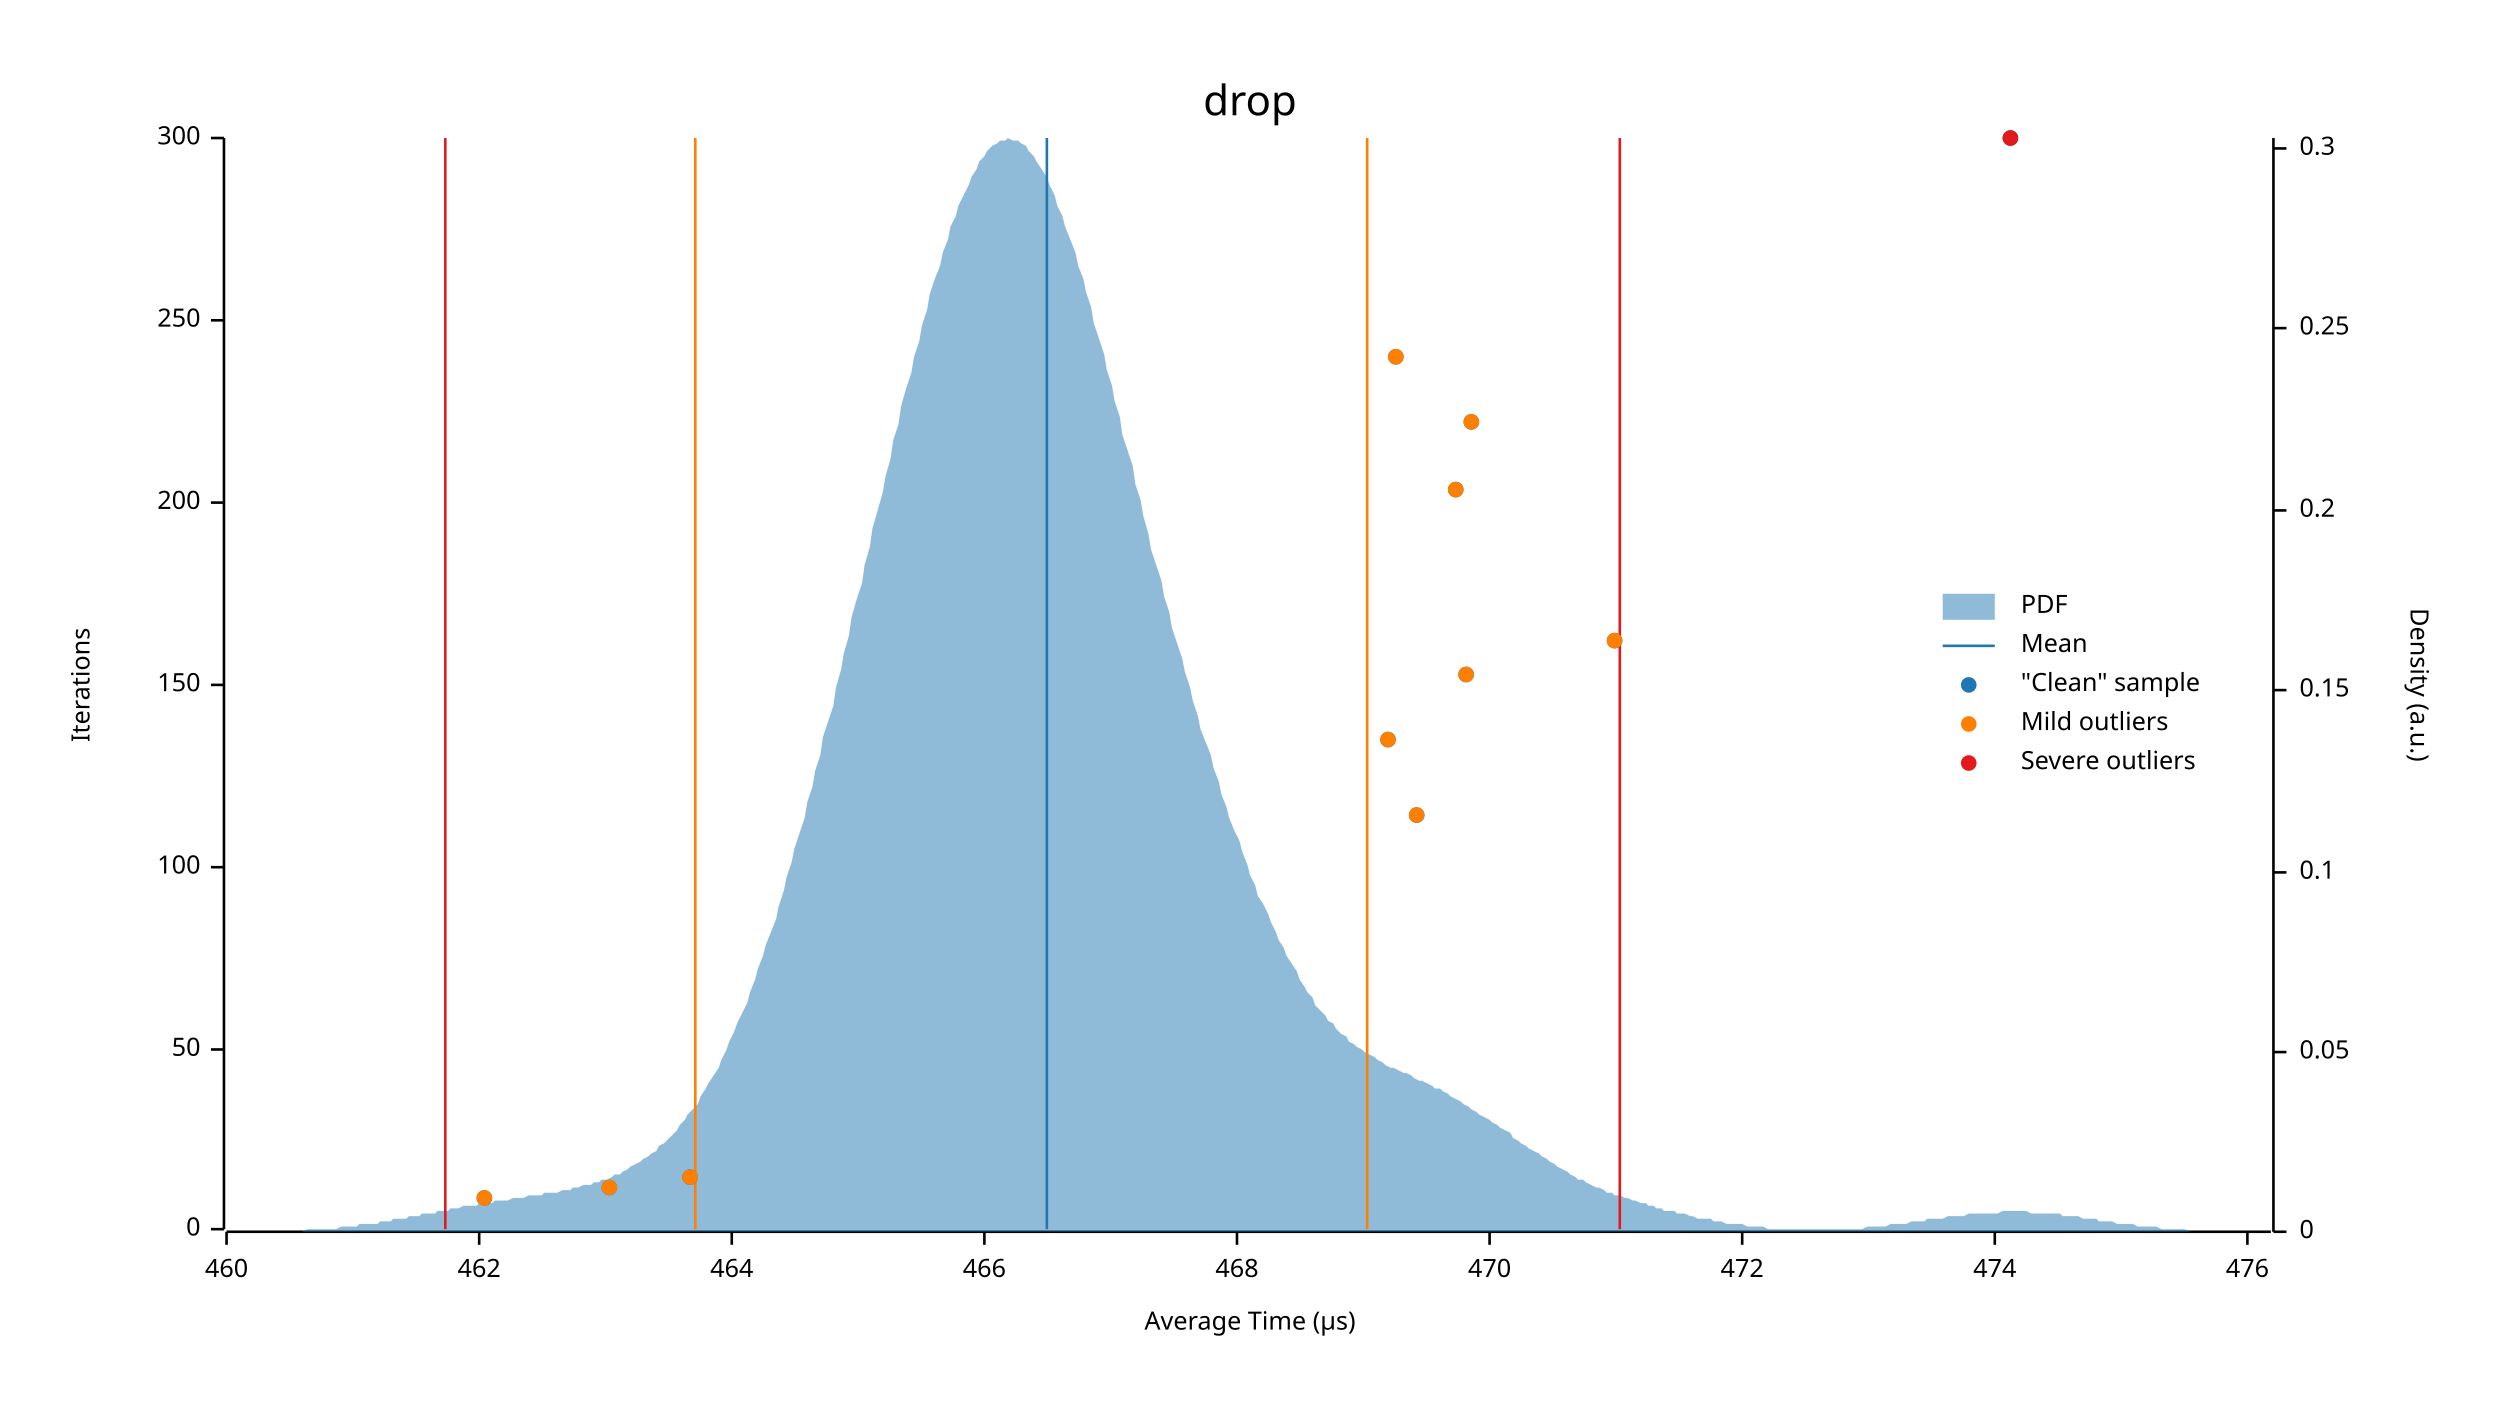
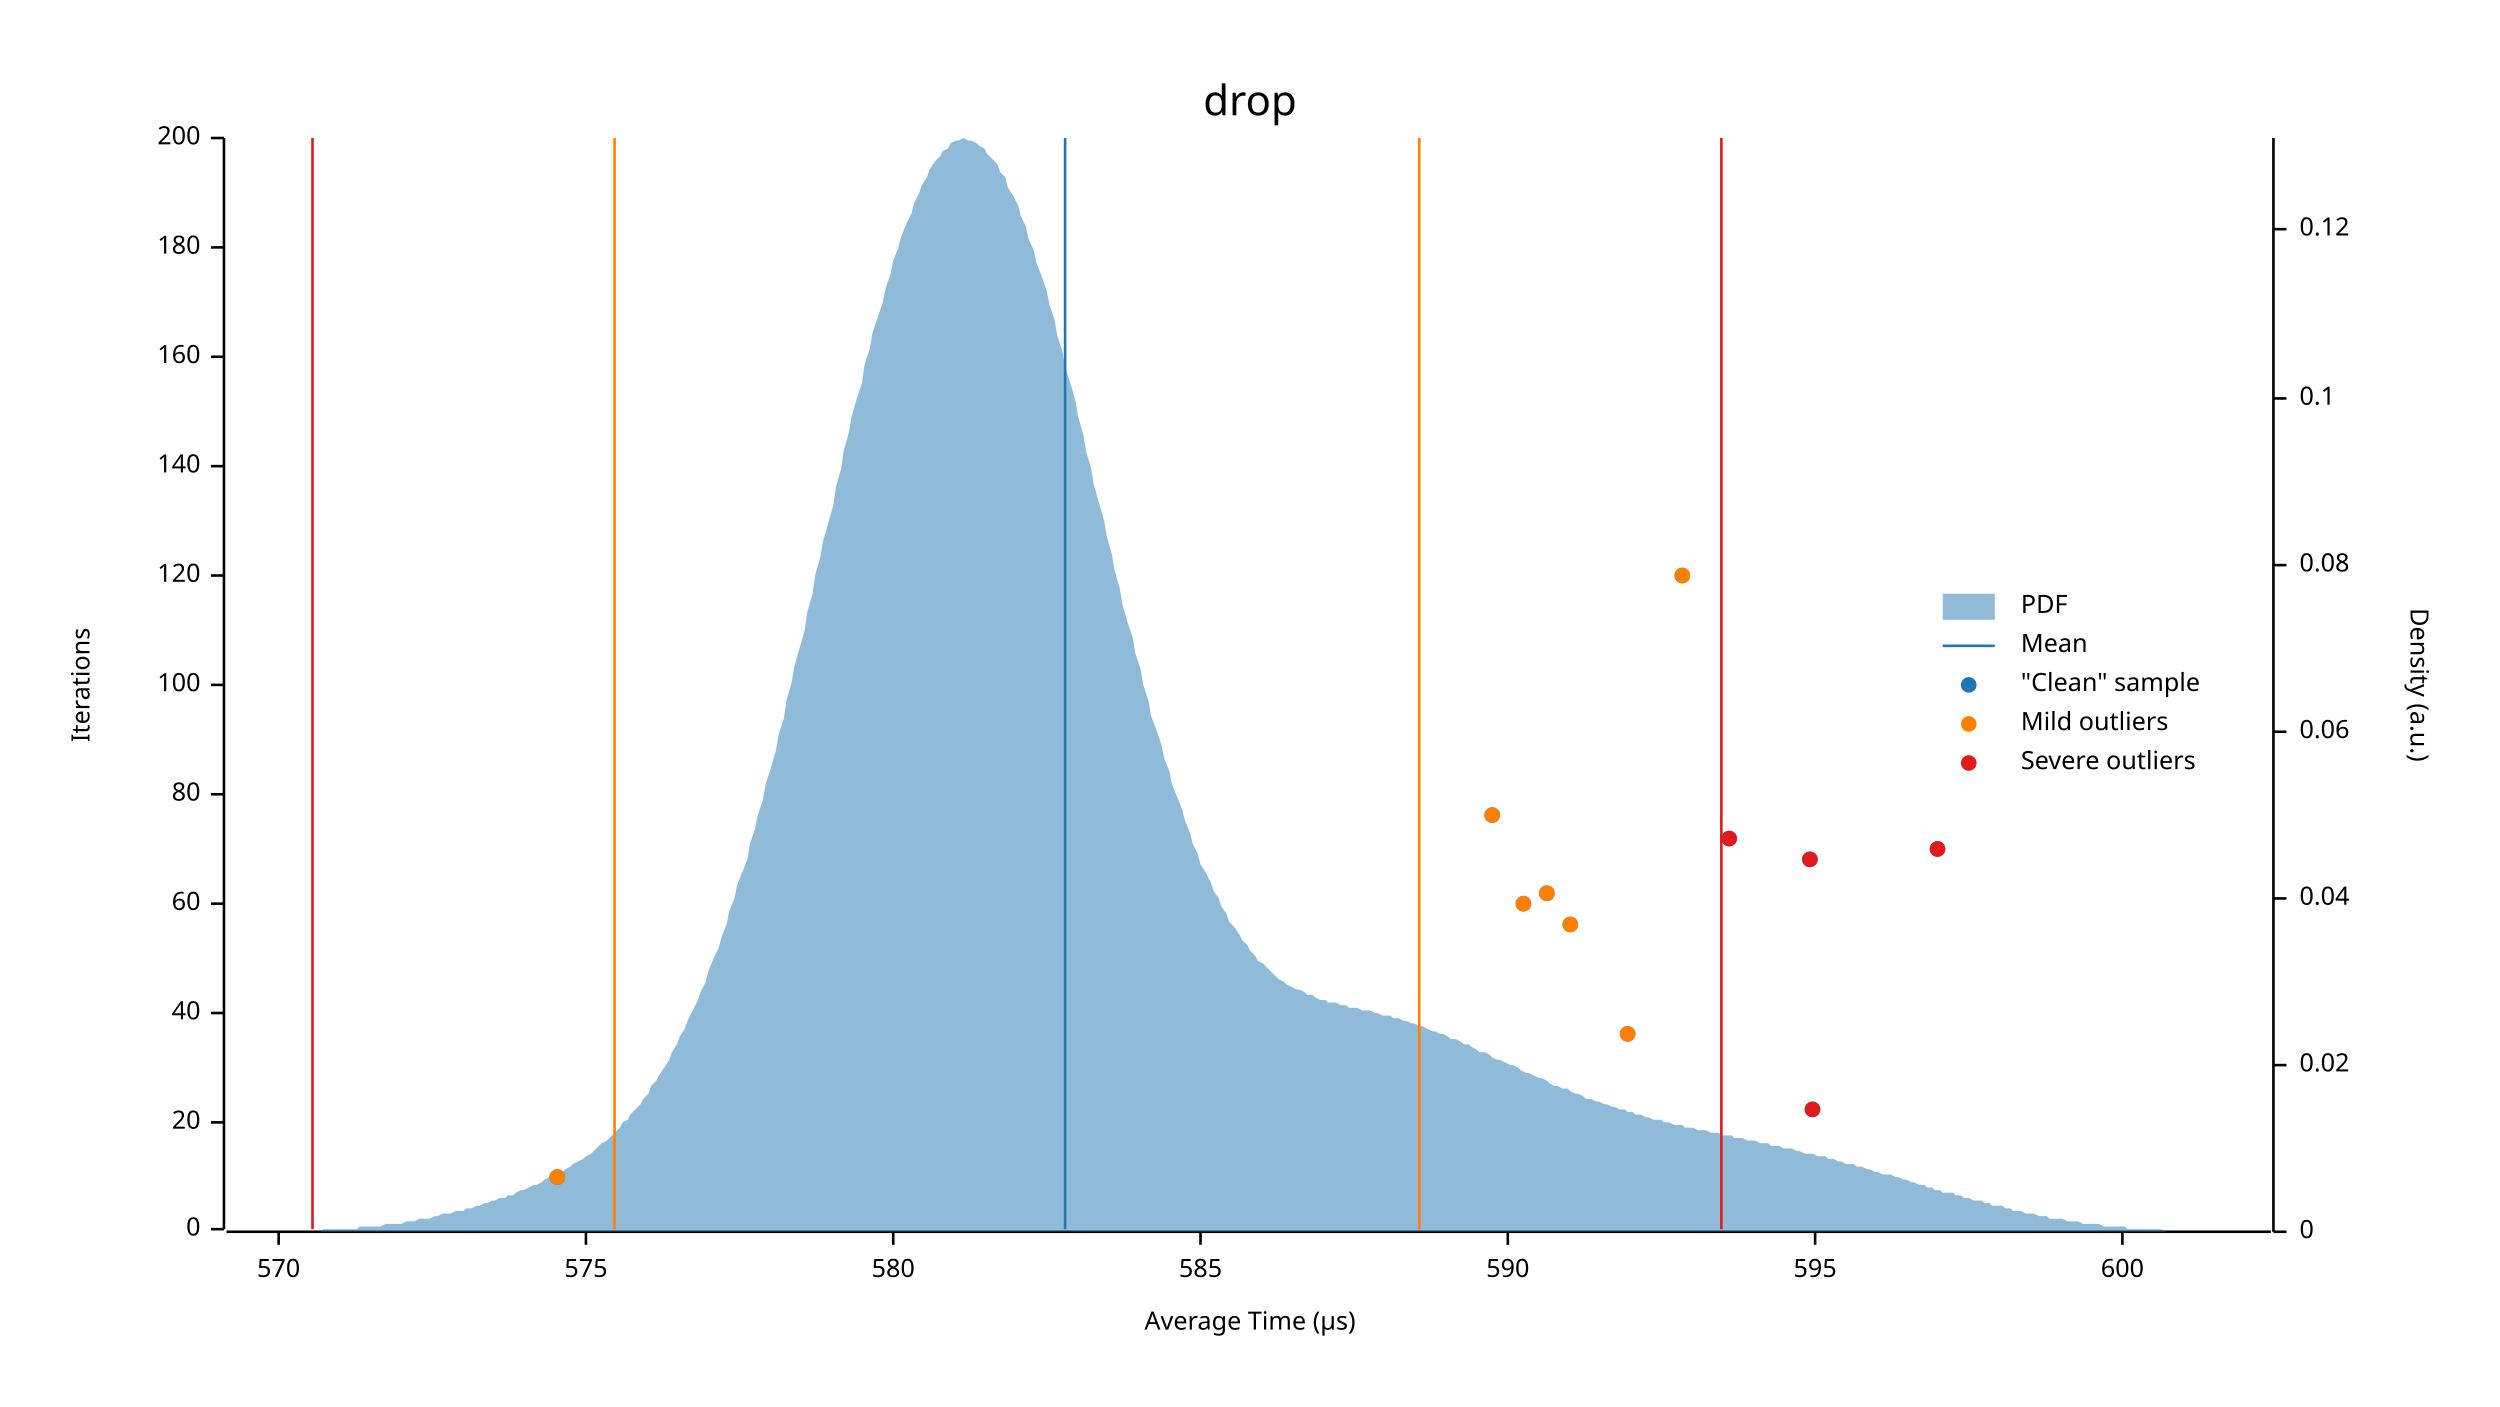
<svg xmlns="http://www.w3.org/2000/svg" width="960" height="540" viewBox="0 0 960 540">
  <text x="480" y="32" dy="0.76em" text-anchor="middle" font-family="sans-serif" font-size="16.129" opacity="1" fill="#000000">
drop
</text>
  <text x="27" y="263" dy="0.76em" text-anchor="middle" font-family="sans-serif" font-size="9.677" opacity="1" fill="#000000" transform="rotate(270, 27, 263)">
Iterations
</text>
  <text x="480" y="513" dy="-0.5ex" text-anchor="middle" font-family="sans-serif" font-size="9.677" opacity="1" fill="#000000">
Average Time (µs)
</text>
  <polyline fill="none" opacity="1" stroke="#000000" stroke-width="1" points="86,53 86,472 " />
  <text x="77" y="472" dy="0.5ex" text-anchor="end" font-family="sans-serif" font-size="9.677" opacity="1" fill="#000000">
0
</text>
  <polyline fill="none" opacity="1" stroke="#000000" stroke-width="1" points="81,472 86,472 " />
-   <text x="77" y="403" dy="0.5ex" text-anchor="end" font-family="sans-serif" font-size="9.677" opacity="1" fill="#000000">
- 50
+   <text x="77" y="431" dy="0.5ex" text-anchor="end" font-family="sans-serif" font-size="9.677" opacity="1" fill="#000000">
+ 20
</text>
-   <polyline fill="none" opacity="1" stroke="#000000" stroke-width="1" points="81,403 86,403 " />
-   <text x="77" y="333" dy="0.5ex" text-anchor="end" font-family="sans-serif" font-size="9.677" opacity="1" fill="#000000">
+   <polyline fill="none" opacity="1" stroke="#000000" stroke-width="1" points="81,431 86,431 " />
+   <text x="77" y="389" dy="0.5ex" text-anchor="end" font-family="sans-serif" font-size="9.677" opacity="1" fill="#000000">
+ 40
+ </text>
+   <polyline fill="none" opacity="1" stroke="#000000" stroke-width="1" points="81,389 86,389 " />
+   <text x="77" y="347" dy="0.5ex" text-anchor="end" font-family="sans-serif" font-size="9.677" opacity="1" fill="#000000">
+ 60
+ </text>
+   <polyline fill="none" opacity="1" stroke="#000000" stroke-width="1" points="81,347 86,347 " />
+   <text x="77" y="305" dy="0.5ex" text-anchor="end" font-family="sans-serif" font-size="9.677" opacity="1" fill="#000000">
+ 80
+ </text>
+   <polyline fill="none" opacity="1" stroke="#000000" stroke-width="1" points="81,305 86,305 " />
+   <text x="77" y="263" dy="0.5ex" text-anchor="end" font-family="sans-serif" font-size="9.677" opacity="1" fill="#000000">
100
</text>
-   <polyline fill="none" opacity="1" stroke="#000000" stroke-width="1" points="81,333 86,333 " />
-   <text x="77" y="263" dy="0.5ex" text-anchor="end" font-family="sans-serif" font-size="9.677" opacity="1" fill="#000000">
- 150
+   <polyline fill="none" opacity="1" stroke="#000000" stroke-width="1" points="81,263 86,263 " />
+   <text x="77" y="221" dy="0.5ex" text-anchor="end" font-family="sans-serif" font-size="9.677" opacity="1" fill="#000000">
+ 120
</text>
-   <polyline fill="none" opacity="1" stroke="#000000" stroke-width="1" points="81,263 86,263 " />
-   <text x="77" y="193" dy="0.5ex" text-anchor="end" font-family="sans-serif" font-size="9.677" opacity="1" fill="#000000">
+   <polyline fill="none" opacity="1" stroke="#000000" stroke-width="1" points="81,221 86,221 " />
+   <text x="77" y="179" dy="0.5ex" text-anchor="end" font-family="sans-serif" font-size="9.677" opacity="1" fill="#000000">
+ 140
+ </text>
+   <polyline fill="none" opacity="1" stroke="#000000" stroke-width="1" points="81,179 86,179 " />
+   <text x="77" y="137" dy="0.5ex" text-anchor="end" font-family="sans-serif" font-size="9.677" opacity="1" fill="#000000">
+ 160
+ </text>
+   <polyline fill="none" opacity="1" stroke="#000000" stroke-width="1" points="81,137 86,137 " />
+   <text x="77" y="95" dy="0.5ex" text-anchor="end" font-family="sans-serif" font-size="9.677" opacity="1" fill="#000000">
+ 180
+ </text>
+   <polyline fill="none" opacity="1" stroke="#000000" stroke-width="1" points="81,95 86,95 " />
+   <text x="77" y="53" dy="0.5ex" text-anchor="end" font-family="sans-serif" font-size="9.677" opacity="1" fill="#000000">
200
- </text>
-   <polyline fill="none" opacity="1" stroke="#000000" stroke-width="1" points="81,193 86,193 " />
-   <text x="77" y="123" dy="0.5ex" text-anchor="end" font-family="sans-serif" font-size="9.677" opacity="1" fill="#000000">
- 250
- </text>
-   <polyline fill="none" opacity="1" stroke="#000000" stroke-width="1" points="81,123 86,123 " />
-   <text x="77" y="53" dy="0.5ex" text-anchor="end" font-family="sans-serif" font-size="9.677" opacity="1" fill="#000000">
- 300
</text>
  <polyline fill="none" opacity="1" stroke="#000000" stroke-width="1" points="81,53 86,53 " />
  <polyline fill="none" opacity="1" stroke="#000000" stroke-width="1" points="87,473 872,473 " />
-   <text x="87" y="483" dy="0.76em" text-anchor="middle" font-family="sans-serif" font-size="9.677" opacity="1" fill="#000000">
- 460
+   <text x="107" y="483" dy="0.76em" text-anchor="middle" font-family="sans-serif" font-size="9.677" opacity="1" fill="#000000">
+ 570
</text>
-   <polyline fill="none" opacity="1" stroke="#000000" stroke-width="1" points="87,473 87,478 " />
-   <text x="184" y="483" dy="0.76em" text-anchor="middle" font-family="sans-serif" font-size="9.677" opacity="1" fill="#000000">
- 462
+   <polyline fill="none" opacity="1" stroke="#000000" stroke-width="1" points="107,473 107,478 " />
+   <text x="225" y="483" dy="0.76em" text-anchor="middle" font-family="sans-serif" font-size="9.677" opacity="1" fill="#000000">
+ 575
</text>
-   <polyline fill="none" opacity="1" stroke="#000000" stroke-width="1" points="184,473 184,478 " />
-   <text x="281" y="483" dy="0.76em" text-anchor="middle" font-family="sans-serif" font-size="9.677" opacity="1" fill="#000000">
- 464
+   <polyline fill="none" opacity="1" stroke="#000000" stroke-width="1" points="225,473 225,478 " />
+   <text x="343" y="483" dy="0.76em" text-anchor="middle" font-family="sans-serif" font-size="9.677" opacity="1" fill="#000000">
+ 580
</text>
-   <polyline fill="none" opacity="1" stroke="#000000" stroke-width="1" points="281,473 281,478 " />
-   <text x="378" y="483" dy="0.76em" text-anchor="middle" font-family="sans-serif" font-size="9.677" opacity="1" fill="#000000">
- 466
+   <polyline fill="none" opacity="1" stroke="#000000" stroke-width="1" points="343,473 343,478 " />
+   <text x="461" y="483" dy="0.76em" text-anchor="middle" font-family="sans-serif" font-size="9.677" opacity="1" fill="#000000">
+ 585
</text>
-   <polyline fill="none" opacity="1" stroke="#000000" stroke-width="1" points="378,473 378,478 " />
-   <text x="475" y="483" dy="0.76em" text-anchor="middle" font-family="sans-serif" font-size="9.677" opacity="1" fill="#000000">
- 468
+   <polyline fill="none" opacity="1" stroke="#000000" stroke-width="1" points="461,473 461,478 " />
+   <text x="579" y="483" dy="0.76em" text-anchor="middle" font-family="sans-serif" font-size="9.677" opacity="1" fill="#000000">
+ 590
</text>
-   <polyline fill="none" opacity="1" stroke="#000000" stroke-width="1" points="475,473 475,478 " />
-   <text x="572" y="483" dy="0.76em" text-anchor="middle" font-family="sans-serif" font-size="9.677" opacity="1" fill="#000000">
- 470
+   <polyline fill="none" opacity="1" stroke="#000000" stroke-width="1" points="579,473 579,478 " />
+   <text x="697" y="483" dy="0.76em" text-anchor="middle" font-family="sans-serif" font-size="9.677" opacity="1" fill="#000000">
+ 595
</text>
-   <polyline fill="none" opacity="1" stroke="#000000" stroke-width="1" points="572,473 572,478 " />
-   <text x="669" y="483" dy="0.76em" text-anchor="middle" font-family="sans-serif" font-size="9.677" opacity="1" fill="#000000">
- 472
+   <polyline fill="none" opacity="1" stroke="#000000" stroke-width="1" points="697,473 697,478 " />
+   <text x="815" y="483" dy="0.76em" text-anchor="middle" font-family="sans-serif" font-size="9.677" opacity="1" fill="#000000">
+ 600
</text>
-   <polyline fill="none" opacity="1" stroke="#000000" stroke-width="1" points="669,473 669,478 " />
-   <text x="766" y="483" dy="0.76em" text-anchor="middle" font-family="sans-serif" font-size="9.677" opacity="1" fill="#000000">
- 474
- </text>
-   <polyline fill="none" opacity="1" stroke="#000000" stroke-width="1" points="766,473 766,478 " />
-   <text x="863" y="483" dy="0.76em" text-anchor="middle" font-family="sans-serif" font-size="9.677" opacity="1" fill="#000000">
- 476
- </text>
-   <polyline fill="none" opacity="1" stroke="#000000" stroke-width="1" points="863,473 863,478 " />
+   <polyline fill="none" opacity="1" stroke="#000000" stroke-width="1" points="815,473 815,478 " />
  <text x="933" y="263" dy="0.76em" text-anchor="middle" font-family="sans-serif" font-size="9.677" opacity="1" fill="#000000" transform="rotate(90, 933, 263)">
Density (a.u.)
</text>
  <polyline fill="none" opacity="1" stroke="#000000" stroke-width="1" points="873,53 873,473 " />
  <text x="883" y="473" dy="0.5ex" text-anchor="start" font-family="sans-serif" font-size="9.677" opacity="1" fill="#000000">
0
</text>
  <polyline fill="none" opacity="1" stroke="#000000" stroke-width="1" points="873,473 878,473 " />
-   <text x="883" y="404" dy="0.5ex" text-anchor="start" font-family="sans-serif" font-size="9.677" opacity="1" fill="#000000">
- 0.05
+   <text x="883" y="409" dy="0.5ex" text-anchor="start" font-family="sans-serif" font-size="9.677" opacity="1" fill="#000000">
+ 0.02
</text>
-   <polyline fill="none" opacity="1" stroke="#000000" stroke-width="1" points="873,404 878,404 " />
-   <text x="883" y="335" dy="0.5ex" text-anchor="start" font-family="sans-serif" font-size="9.677" opacity="1" fill="#000000">
+   <polyline fill="none" opacity="1" stroke="#000000" stroke-width="1" points="873,409 878,409 " />
+   <text x="883" y="345" dy="0.5ex" text-anchor="start" font-family="sans-serif" font-size="9.677" opacity="1" fill="#000000">
+ 0.04
+ </text>
+   <polyline fill="none" opacity="1" stroke="#000000" stroke-width="1" points="873,345 878,345 " />
+   <text x="883" y="281" dy="0.5ex" text-anchor="start" font-family="sans-serif" font-size="9.677" opacity="1" fill="#000000">
+ 0.06
+ </text>
+   <polyline fill="none" opacity="1" stroke="#000000" stroke-width="1" points="873,281 878,281 " />
+   <text x="883" y="217" dy="0.5ex" text-anchor="start" font-family="sans-serif" font-size="9.677" opacity="1" fill="#000000">
+ 0.08
+ </text>
+   <polyline fill="none" opacity="1" stroke="#000000" stroke-width="1" points="873,217 878,217 " />
+   <text x="883" y="153" dy="0.5ex" text-anchor="start" font-family="sans-serif" font-size="9.677" opacity="1" fill="#000000">
0.1
</text>
-   <polyline fill="none" opacity="1" stroke="#000000" stroke-width="1" points="873,335 878,335 " />
-   <text x="883" y="265" dy="0.5ex" text-anchor="start" font-family="sans-serif" font-size="9.677" opacity="1" fill="#000000">
- 0.15
+   <polyline fill="none" opacity="1" stroke="#000000" stroke-width="1" points="873,153 878,153 " />
+   <text x="883" y="88" dy="0.5ex" text-anchor="start" font-family="sans-serif" font-size="9.677" opacity="1" fill="#000000">
+ 0.12
</text>
-   <polyline fill="none" opacity="1" stroke="#000000" stroke-width="1" points="873,265 878,265 " />
-   <text x="883" y="196" dy="0.5ex" text-anchor="start" font-family="sans-serif" font-size="9.677" opacity="1" fill="#000000">
- 0.2
- </text>
-   <polyline fill="none" opacity="1" stroke="#000000" stroke-width="1" points="873,196 878,196 " />
-   <text x="883" y="126" dy="0.5ex" text-anchor="start" font-family="sans-serif" font-size="9.677" opacity="1" fill="#000000">
- 0.25
- </text>
-   <polyline fill="none" opacity="1" stroke="#000000" stroke-width="1" points="873,126 878,126 " />
-   <text x="883" y="57" dy="0.5ex" text-anchor="start" font-family="sans-serif" font-size="9.677" opacity="1" fill="#000000">
- 0.3
- </text>
-   <polyline fill="none" opacity="1" stroke="#000000" stroke-width="1" points="873,57 878,57 " />
-   <polygon opacity="0.5" fill="#1F78B4" points="87,473 88,473 90,473 91,473 93,473 94,473 96,473 98,473 99,473 101,473 102,473 104,473 105,473 107,473 109,473 110,473 112,473 113,473 115,473 116,473 118,472 120,472 121,472 123,472 124,472 126,472 127,472 129,472 131,471 132,471 134,471 135,471 137,471 138,470 140,470 142,470 143,470 145,470 146,469 148,469 150,469 151,468 153,468 154,468 156,468 157,467 159,467 161,467 162,466 164,466 165,466 167,466 168,465 170,465 172,465 173,464 175,464 176,464 178,463 179,463 181,463 183,463 184,462 186,462 187,462 189,462 190,461 192,461 194,461 195,461 197,460 198,460 200,460 201,460 203,459 205,459 206,459 208,459 209,458 211,458 213,458 214,458 216,457 217,457 219,457 220,456 222,456 224,455 225,455 227,455 228,454 230,454 231,453 233,453 235,452 236,451 238,451 239,450 241,449 242,448 244,447 246,446 247,445 249,444 250,443 252,442 253,440 255,439 257,437 258,436 260,434 261,432 263,430 264,428 266,426 268,424 269,421 271,418 272,416 274,413 276,410 277,407 279,403 280,400 282,396 283,393 285,389 287,385 288,381 290,376 291,372 293,367 294,363 296,358 298,353 299,348 301,342 302,337 304,331 305,326 307,320 309,314 310,308 312,302 313,296 315,290 316,283 318,277 320,271 321,264 323,257 324,251 326,244 327,237 329,230 331,224 332,217 334,210 335,203 337,196 339,189 340,183 342,176 343,169 345,163 346,156 348,149 350,143 351,137 353,131 354,125 356,119 357,113 359,107 361,102 362,97 364,92 365,87 367,83 368,79 370,75 372,71 373,68 375,65 376,62 378,60 379,58 381,56 383,55 384,54 386,54 387,53 389,54 391,54 392,55 394,56 395,58 397,60 398,62 400,65 402,68 403,71 405,75 406,79 408,83 409,87 411,92 413,97 414,102 416,107 417,112 419,118 420,124 422,130 424,136 425,142 427,148 428,154 430,160 431,167 433,173 435,179 436,186 438,192 439,198 441,205 442,211 444,217 446,223 447,229 449,235 450,241 452,247 454,253 455,258 457,264 458,269 460,275 461,280 463,285 465,290 466,295 468,300 469,305 471,310 472,314 474,319 476,323 477,327 479,332 480,336 482,340 483,344 485,347 487,351 488,354 490,358 491,361 493,364 494,367 496,370 498,373 499,376 501,379 502,381 504,383 505,386 507,388 509,390 510,392 512,393 513,395 515,397 517,398 518,400 520,401 521,402 523,403 524,404 526,405 528,406 529,407 531,408 532,409 534,410 535,410 537,411 539,412 540,412 542,413 543,414 545,415 546,415 548,416 550,417 551,418 553,418 554,419 556,420 557,421 559,422 561,423 562,424 564,425 565,426 567,427 568,428 570,429 572,430 573,431 575,432 576,433 578,434 580,435 581,437 583,438 584,439 586,440 587,441 589,442 591,443 592,444 594,445 595,446 597,447 598,448 600,449 602,450 603,451 605,452 606,453 608,453 609,454 611,455 613,456 614,456 616,457 617,458 619,458 620,459 622,459 624,460 625,460 627,461 628,461 630,462 632,462 633,463 635,463 636,464 638,464 639,465 641,465 643,465 644,466 646,466 647,466 649,467 650,467 652,468 654,468 655,468 657,468 658,469 660,469 661,469 663,470 665,470 666,470 668,470 669,470 671,471 672,471 674,471 676,471 677,471 679,472 680,472 682,472 683,472 685,472 687,472 688,472 690,472 691,472 693,472 695,472 696,472 698,472 699,472 701,472 702,472 704,472 706,472 707,472 709,472 710,472 712,472 713,472 715,472 717,471 718,471 720,471 721,471 723,471 724,471 726,470 728,470 729,470 731,470 732,470 734,469 735,469 737,469 739,469 740,468 742,468 743,468 745,468 746,468 748,467 750,467 751,467 753,467 754,467 756,466 758,466 759,466 761,466 762,466 764,466 765,466 767,466 769,465 770,465 772,465 773,465 775,465 776,465 778,465 780,466 781,466 783,466 784,466 786,466 787,466 789,466 791,466 792,467 794,467 795,467 797,467 798,467 800,468 802,468 803,468 805,468 806,469 808,469 809,469 811,469 813,470 814,470 816,470 817,470 819,470 821,471 822,471 824,471 825,471 827,471 828,471 830,472 832,472 833,472 835,472 836,472 838,472 839,472 841,473 843,473 844,473 846,473 847,473 849,473 850,473 852,473 854,473 855,473 857,473 858,473 860,473 861,473 863,473 865,473 866,473 868,473 869,473 871,473 873,473 873,473 87,473 " />
-   <polyline fill="none" opacity="1" stroke="#1F78B4" stroke-width="1" points="402,472 402,53 " />
-   <polyline fill="none" opacity="1" stroke="#FF7F00" stroke-width="1" points="267,472 267,53 " />
-   <polyline fill="none" opacity="1" stroke="#FF7F00" stroke-width="1" points="525,472 525,53 " />
-   <polyline fill="none" opacity="1" stroke="#E31A1C" stroke-width="1" points="171,472 171,53 " />
-   <polyline fill="none" opacity="1" stroke="#E31A1C" stroke-width="1" points="622,472 622,53 " />
-   <circle cx="186" cy="460" r="3" opacity="1" fill="#1F78B4" stroke="none" stroke-width="1" />
-   <circle cx="234" cy="456" r="3" opacity="1" fill="#1F78B4" stroke="none" stroke-width="1" />
-   <circle cx="265" cy="452" r="3" opacity="1" fill="#1F78B4" stroke="none" stroke-width="1" />
-   <circle cx="544" cy="313" r="3" opacity="1" fill="#1F78B4" stroke="none" stroke-width="1" />
-   <circle cx="533" cy="284" r="3" opacity="1" fill="#1F78B4" stroke="none" stroke-width="1" />
-   <circle cx="563" cy="259" r="3" opacity="1" fill="#1F78B4" stroke="none" stroke-width="1" />
-   <circle cx="620" cy="246" r="3" opacity="1" fill="#1F78B4" stroke="none" stroke-width="1" />
-   <circle cx="559" cy="188" r="3" opacity="1" fill="#1F78B4" stroke="none" stroke-width="1" />
-   <circle cx="565" cy="162" r="3" opacity="1" fill="#1F78B4" stroke="none" stroke-width="1" />
-   <circle cx="536" cy="137" r="3" opacity="1" fill="#1F78B4" stroke="none" stroke-width="1" />
-   <circle cx="772" cy="53" r="3" opacity="1" fill="#1F78B4" stroke="none" stroke-width="1" />
-   <circle cx="186" cy="460" r="3" opacity="1" fill="#FF7F00" stroke="none" stroke-width="1" />
-   <circle cx="234" cy="456" r="3" opacity="1" fill="#FF7F00" stroke="none" stroke-width="1" />
-   <circle cx="265" cy="452" r="3" opacity="1" fill="#FF7F00" stroke="none" stroke-width="1" />
-   <circle cx="544" cy="313" r="3" opacity="1" fill="#FF7F00" stroke="none" stroke-width="1" />
-   <circle cx="533" cy="284" r="3" opacity="1" fill="#FF7F00" stroke="none" stroke-width="1" />
-   <circle cx="563" cy="259" r="3" opacity="1" fill="#FF7F00" stroke="none" stroke-width="1" />
-   <circle cx="620" cy="246" r="3" opacity="1" fill="#FF7F00" stroke="none" stroke-width="1" />
-   <circle cx="559" cy="188" r="3" opacity="1" fill="#FF7F00" stroke="none" stroke-width="1" />
-   <circle cx="565" cy="162" r="3" opacity="1" fill="#FF7F00" stroke="none" stroke-width="1" />
-   <circle cx="536" cy="137" r="3" opacity="1" fill="#FF7F00" stroke="none" stroke-width="1" />
-   <circle cx="772" cy="53" r="3" opacity="1" fill="#E31A1C" stroke="none" stroke-width="1" />
+   <polyline fill="none" opacity="1" stroke="#000000" stroke-width="1" points="873,88 878,88 " />
+   <polygon opacity="0.5" fill="#1F78B4" points="87,473 88,473 90,473 91,473 93,473 94,473 96,473 98,473 99,473 101,473 102,473 104,473 105,473 107,473 109,473 110,473 112,473 113,473 115,473 116,473 118,473 120,473 121,473 123,473 124,472 126,472 127,472 129,472 131,472 132,472 134,472 135,472 137,472 138,471 140,471 142,471 143,471 145,471 146,471 148,470 150,470 151,470 153,470 154,470 156,469 157,469 159,469 161,468 162,468 164,468 165,468 167,467 168,467 170,466 172,466 173,466 175,465 176,465 178,465 179,464 181,464 183,463 184,463 186,462 187,462 189,461 190,461 192,460 194,460 195,459 197,459 198,458 200,457 201,457 203,456 205,455 206,455 208,454 209,453 211,452 213,452 214,451 216,450 217,449 219,448 220,447 222,446 224,445 225,444 227,443 228,442 230,440 231,439 233,438 235,436 236,435 238,433 239,431 241,430 242,428 244,426 246,424 247,422 249,420 250,417 252,415 253,413 255,410 257,407 258,404 260,401 261,398 263,395 264,392 266,388 268,384 269,381 271,377 272,373 274,368 276,364 277,360 279,355 280,350 282,345 283,340 285,335 287,330 288,324 290,318 291,313 293,307 294,301 296,295 298,288 299,282 301,276 302,269 304,262 305,256 307,249 309,242 310,235 312,228 313,221 315,214 316,208 318,201 320,194 321,187 323,180 324,173 326,166 327,160 329,153 331,147 332,140 334,134 335,128 337,122 339,116 340,111 342,105 343,100 345,95 346,91 348,86 350,82 351,78 353,74 354,71 356,68 357,65 359,62 361,60 362,58 364,57 365,55 367,54 368,54 370,53 372,54 373,54 375,55 376,56 378,57 379,59 381,61 383,63 384,66 386,68 387,72 389,75 391,79 392,83 394,87 395,92 397,96 398,101 400,106 402,112 403,117 405,123 406,129 408,135 409,141 411,147 413,154 414,160 416,167 417,173 419,180 420,186 422,193 424,200 425,206 427,213 428,219 430,226 431,232 433,239 435,245 436,251 438,257 439,263 441,269 442,275 444,280 446,286 447,291 449,296 450,301 452,306 454,311 455,315 457,320 458,324 460,328 461,332 463,335 465,339 466,342 468,345 469,348 471,351 472,354 474,356 476,359 477,361 479,363 480,365 482,367 483,369 485,370 487,372 488,373 490,375 491,376 493,377 494,378 496,379 498,380 499,380 501,381 502,382 504,382 505,383 507,384 509,384 510,385 512,385 513,385 515,386 517,386 518,387 520,387 521,387 523,388 524,388 526,388 528,389 529,389 531,390 532,390 534,390 535,391 537,391 539,392 540,392 542,393 543,393 545,394 546,394 548,395 550,396 551,396 553,397 554,397 556,398 557,399 559,399 561,400 562,401 564,401 565,402 567,403 568,404 570,404 572,405 573,406 575,407 576,407 578,408 580,409 581,409 583,410 584,411 586,412 587,412 589,413 591,414 592,414 594,415 595,416 597,417 598,417 600,418 602,418 603,419 605,420 606,420 608,421 609,422 611,422 613,423 614,423 616,424 617,424 619,425 620,425 622,426 624,426 625,427 627,427 628,428 630,428 632,429 633,429 635,430 636,430 638,430 639,431 641,431 643,432 644,432 646,432 647,433 649,433 650,433 652,434 654,434 655,434 657,435 658,435 660,435 661,436 663,436 665,436 666,437 668,437 669,437 671,438 672,438 674,438 676,439 677,439 679,439 680,440 682,440 683,440 685,441 687,441 688,441 690,442 691,442 693,443 695,443 696,443 698,444 699,444 701,444 702,445 704,445 706,446 707,446 709,447 710,447 712,447 713,448 715,448 717,449 718,449 720,450 721,450 723,451 724,451 726,451 728,452 729,452 731,453 732,453 734,454 735,454 737,455 739,455 740,456 742,456 743,457 745,457 746,458 748,458 750,458 751,459 753,459 754,460 756,460 758,461 759,461 761,461 762,462 764,462 765,463 767,463 769,463 770,464 772,464 773,465 775,465 776,465 778,466 780,466 781,466 783,467 784,467 786,467 787,468 789,468 791,468 792,468 794,469 795,469 797,469 798,469 800,470 802,470 803,470 805,470 806,470 808,471 809,471 811,471 813,471 814,471 816,471 817,472 819,472 821,472 822,472 824,472 825,472 827,472 828,472 830,472 832,473 833,473 835,473 836,473 838,473 839,473 841,473 843,473 844,473 846,473 847,473 849,473 850,473 852,473 854,473 855,473 857,473 858,473 860,473 861,473 863,473 865,473 866,473 868,473 869,473 871,473 873,473 873,473 87,473 " />
+   <polyline fill="none" opacity="1" stroke="#1F78B4" stroke-width="1" points="409,472 409,53 " />
+   <polyline fill="none" opacity="1" stroke="#FF7F00" stroke-width="1" points="236,472 236,53 " />
+   <polyline fill="none" opacity="1" stroke="#FF7F00" stroke-width="1" points="545,472 545,53 " />
+   <polyline fill="none" opacity="1" stroke="#E31A1C" stroke-width="1" points="120,472 120,53 " />
+   <polyline fill="none" opacity="1" stroke="#E31A1C" stroke-width="1" points="661,472 661,53 " />
+   <circle cx="214" cy="452" r="3" opacity="1" fill="#1F78B4" stroke="none" stroke-width="1" />
+   <circle cx="696" cy="426" r="3" opacity="1" fill="#1F78B4" stroke="none" stroke-width="1" />
+   <circle cx="625" cy="397" r="3" opacity="1" fill="#1F78B4" stroke="none" stroke-width="1" />
+   <circle cx="603" cy="355" r="3" opacity="1" fill="#1F78B4" stroke="none" stroke-width="1" />
+   <circle cx="585" cy="347" r="3" opacity="1" fill="#1F78B4" stroke="none" stroke-width="1" />
+   <circle cx="594" cy="343" r="3" opacity="1" fill="#1F78B4" stroke="none" stroke-width="1" />
+   <circle cx="695" cy="330" r="3" opacity="1" fill="#1F78B4" stroke="none" stroke-width="1" />
+   <circle cx="744" cy="326" r="3" opacity="1" fill="#1F78B4" stroke="none" stroke-width="1" />
+   <circle cx="664" cy="322" r="3" opacity="1" fill="#1F78B4" stroke="none" stroke-width="1" />
+   <circle cx="573" cy="313" r="3" opacity="1" fill="#1F78B4" stroke="none" stroke-width="1" />
+   <circle cx="646" cy="221" r="3" opacity="1" fill="#1F78B4" stroke="none" stroke-width="1" />
+   <circle cx="214" cy="452" r="3" opacity="1" fill="#FF7F00" stroke="none" stroke-width="1" />
+   <circle cx="625" cy="397" r="3" opacity="1" fill="#FF7F00" stroke="none" stroke-width="1" />
+   <circle cx="603" cy="355" r="3" opacity="1" fill="#FF7F00" stroke="none" stroke-width="1" />
+   <circle cx="585" cy="347" r="3" opacity="1" fill="#FF7F00" stroke="none" stroke-width="1" />
+   <circle cx="594" cy="343" r="3" opacity="1" fill="#FF7F00" stroke="none" stroke-width="1" />
+   <circle cx="573" cy="313" r="3" opacity="1" fill="#FF7F00" stroke="none" stroke-width="1" />
+   <circle cx="646" cy="221" r="3" opacity="1" fill="#FF7F00" stroke="none" stroke-width="1" />
+   <circle cx="696" cy="426" r="3" opacity="1" fill="#E31A1C" stroke="none" stroke-width="1" />
+   <circle cx="695" cy="330" r="3" opacity="1" fill="#E31A1C" stroke="none" stroke-width="1" />
+   <circle cx="744" cy="326" r="3" opacity="1" fill="#E31A1C" stroke="none" stroke-width="1" />
+   <circle cx="664" cy="322" r="3" opacity="1" fill="#E31A1C" stroke="none" stroke-width="1" />
  <text x="776" y="228" dy="0.76em" text-anchor="start" font-family="sans-serif" font-size="9.677" opacity="1" fill="#000000">
PDF
</text>
  <text x="776" y="243" dy="0.76em" text-anchor="start" font-family="sans-serif" font-size="9.677" opacity="1" fill="#000000">
Mean
</text>
  <text x="776" y="258" dy="0.76em" text-anchor="start" font-family="sans-serif" font-size="9.677" opacity="1" fill="#000000">
"Clean" sample
</text>
  <text x="776" y="273" dy="0.76em" text-anchor="start" font-family="sans-serif" font-size="9.677" opacity="1" fill="#000000">
Mild outliers
</text>
  <text x="776" y="288" dy="0.76em" text-anchor="start" font-family="sans-serif" font-size="9.677" opacity="1" fill="#000000">
Severe outliers
</text>
  <rect x="746" y="228" width="20" height="10" opacity="0.5" fill="#1F78B4" stroke="none" />
  <polyline fill="none" opacity="1" stroke="#1F78B4" stroke-width="1" points="746,248 766,248 " />
  <circle cx="756" cy="263" r="3" opacity="1" fill="#1F78B4" stroke="none" stroke-width="1" />
  <circle cx="756" cy="278" r="3" opacity="1" fill="#FF7F00" stroke="none" stroke-width="1" />
  <circle cx="756" cy="293" r="3" opacity="1" fill="#E31A1C" stroke="none" stroke-width="1" />
</svg>
